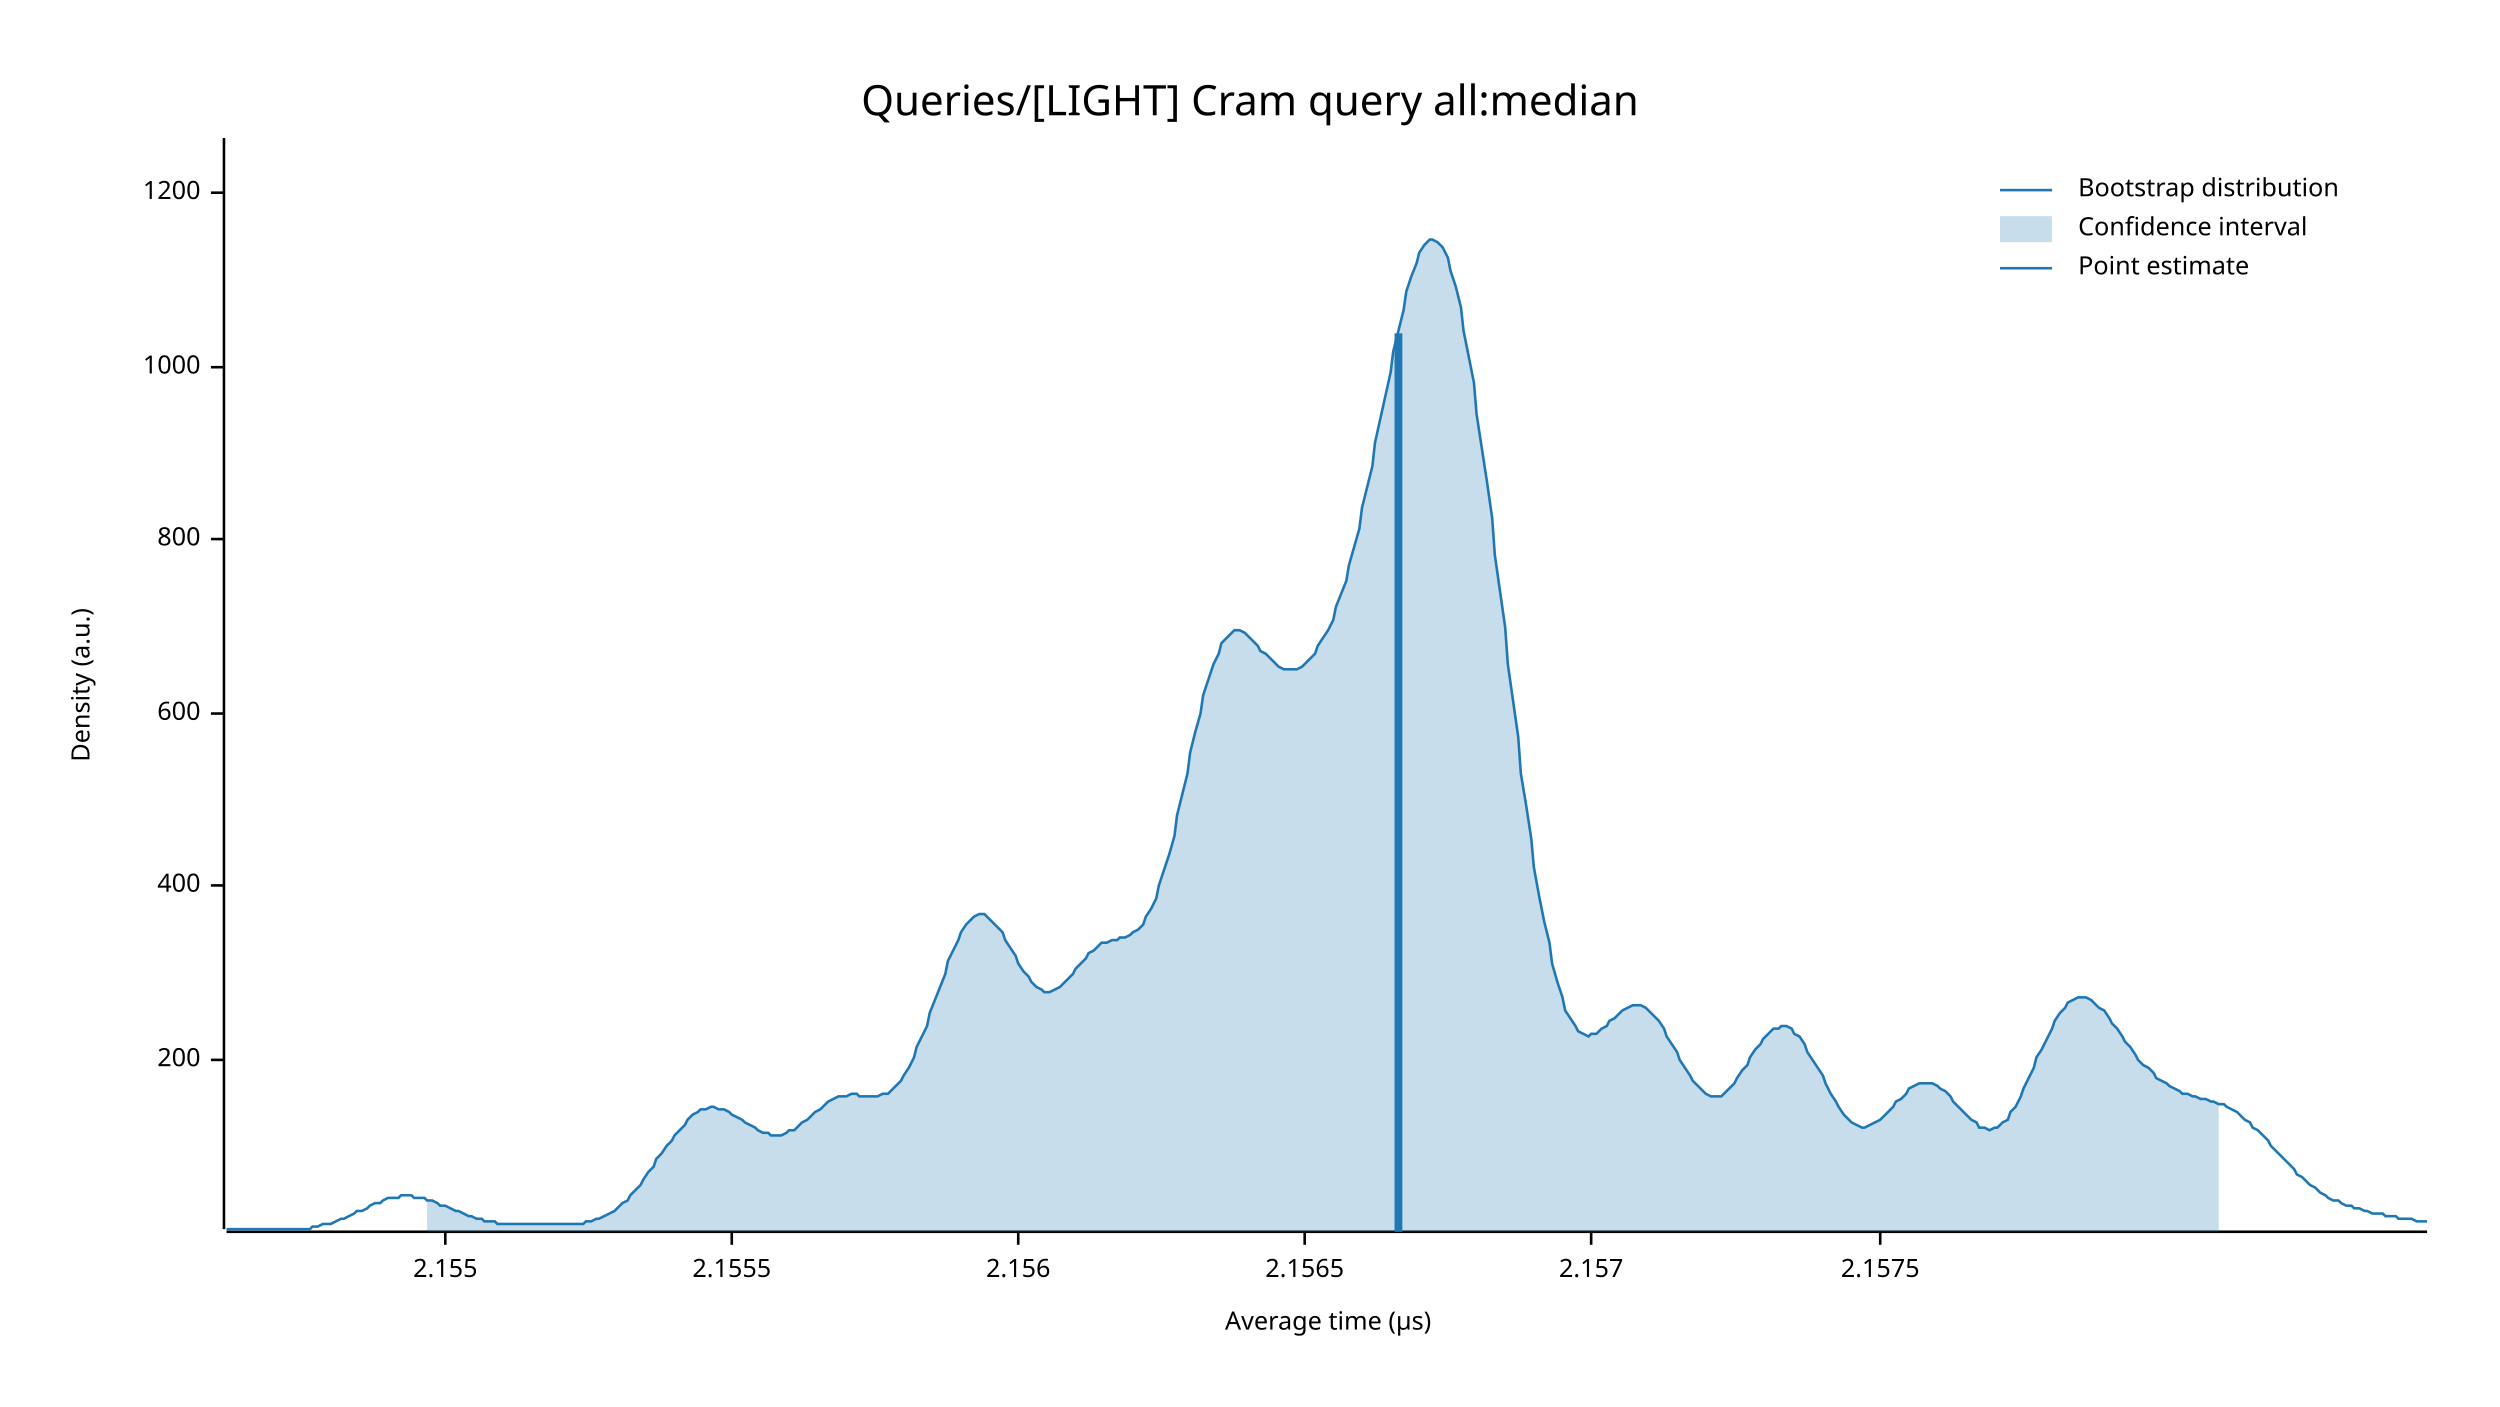
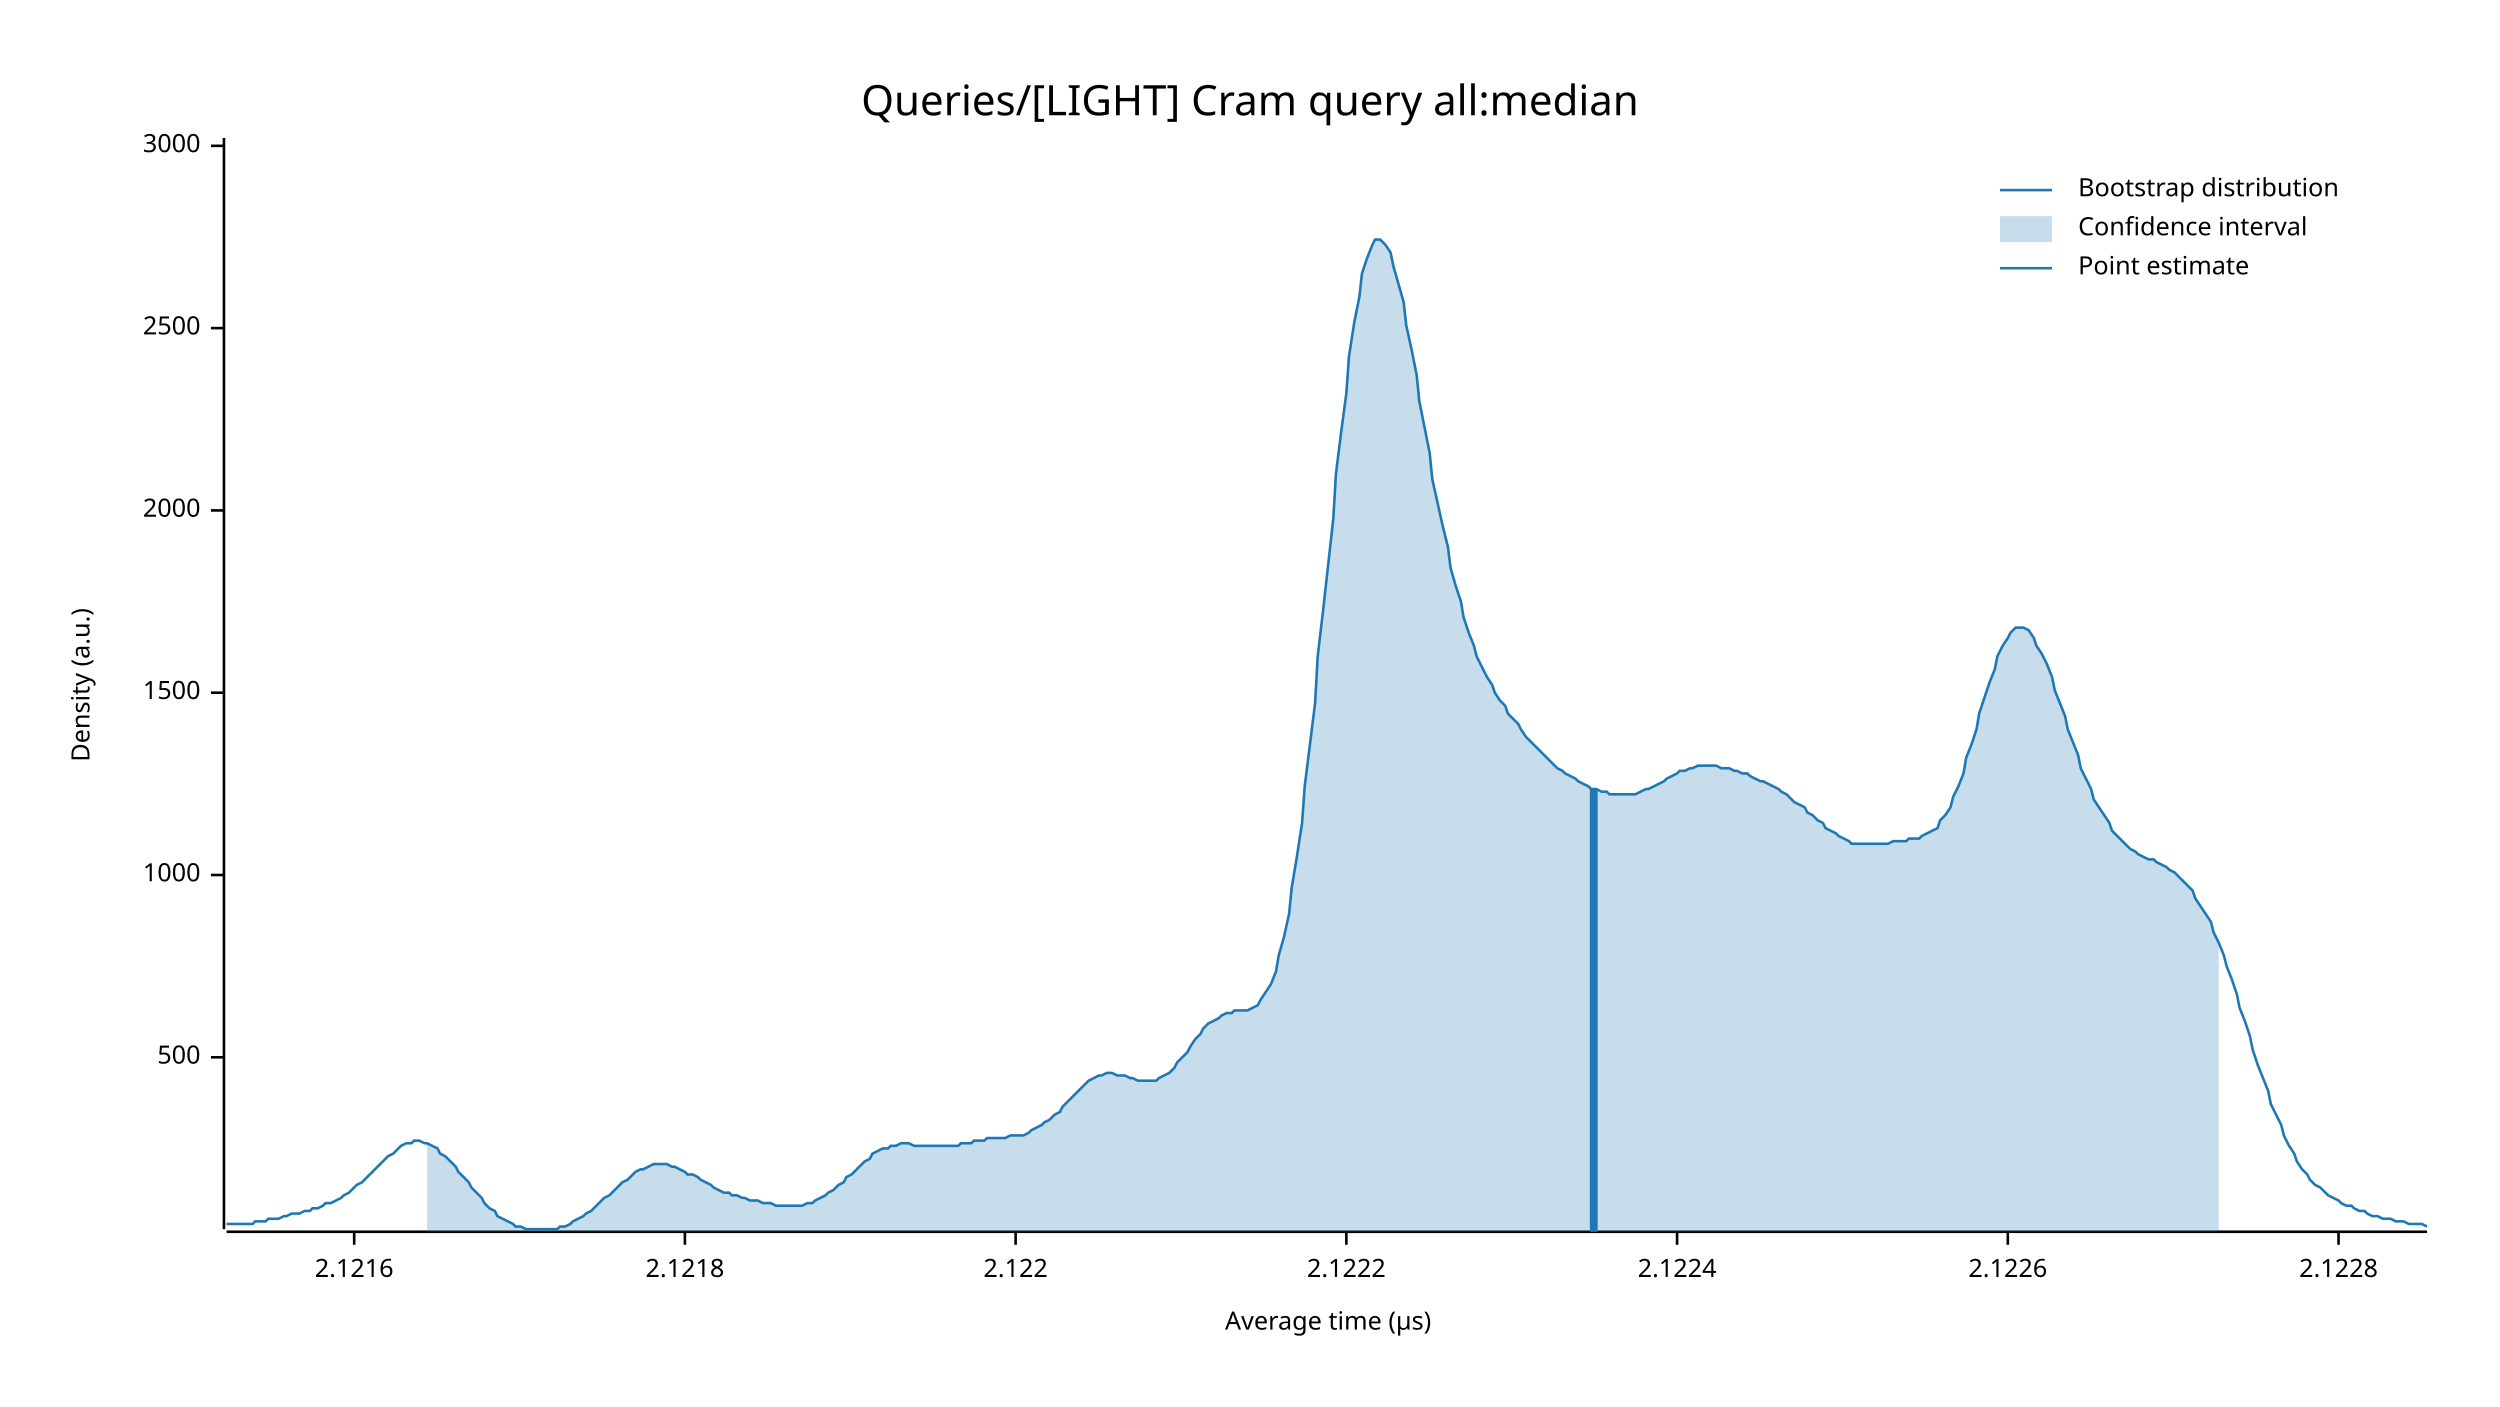
<svg xmlns="http://www.w3.org/2000/svg" width="960" height="540" viewBox="0 0 960 540">
  <text x="480" y="32" dy="0.76em" text-anchor="middle" font-family="sans-serif" font-size="16.129" opacity="1" fill="#000000">
Queries/[LIGHT] Cram query all:median
</text>
  <text x="27" y="263" dy="0.76em" text-anchor="middle" font-family="sans-serif" font-size="9.677" opacity="1" fill="#000000" transform="rotate(270, 27, 263)">
Density (a.u.)
</text>
  <text x="510" y="513" dy="-0.5ex" text-anchor="middle" font-family="sans-serif" font-size="9.677" opacity="1" fill="#000000">
Average time (µs)
</text>
  <polyline fill="none" opacity="1" stroke="#000000" stroke-width="1" points="86,53 86,472 " />
-   <text x="77" y="407" dy="0.5ex" text-anchor="end" font-family="sans-serif" font-size="9.677" opacity="1" fill="#000000">
- 200
+   <text x="77" y="406" dy="0.5ex" text-anchor="end" font-family="sans-serif" font-size="9.677" opacity="1" fill="#000000">
+ 500
</text>
-   <polyline fill="none" opacity="1" stroke="#000000" stroke-width="1" points="81,407 86,407 " />
-   <text x="77" y="340" dy="0.5ex" text-anchor="end" font-family="sans-serif" font-size="9.677" opacity="1" fill="#000000">
- 400
- </text>
-   <polyline fill="none" opacity="1" stroke="#000000" stroke-width="1" points="81,340 86,340 " />
-   <text x="77" y="274" dy="0.5ex" text-anchor="end" font-family="sans-serif" font-size="9.677" opacity="1" fill="#000000">
- 600
- </text>
-   <polyline fill="none" opacity="1" stroke="#000000" stroke-width="1" points="81,274 86,274 " />
-   <text x="77" y="207" dy="0.5ex" text-anchor="end" font-family="sans-serif" font-size="9.677" opacity="1" fill="#000000">
- 800
- </text>
-   <polyline fill="none" opacity="1" stroke="#000000" stroke-width="1" points="81,207 86,207 " />
-   <text x="77" y="141" dy="0.5ex" text-anchor="end" font-family="sans-serif" font-size="9.677" opacity="1" fill="#000000">
+   <polyline fill="none" opacity="1" stroke="#000000" stroke-width="1" points="81,406 86,406 " />
+   <text x="77" y="336" dy="0.5ex" text-anchor="end" font-family="sans-serif" font-size="9.677" opacity="1" fill="#000000">
1000
</text>
-   <polyline fill="none" opacity="1" stroke="#000000" stroke-width="1" points="81,141 86,141 " />
-   <text x="77" y="74" dy="0.5ex" text-anchor="end" font-family="sans-serif" font-size="9.677" opacity="1" fill="#000000">
- 1200
+   <polyline fill="none" opacity="1" stroke="#000000" stroke-width="1" points="81,336 86,336 " />
+   <text x="77" y="266" dy="0.5ex" text-anchor="end" font-family="sans-serif" font-size="9.677" opacity="1" fill="#000000">
+ 1500
</text>
-   <polyline fill="none" opacity="1" stroke="#000000" stroke-width="1" points="81,74 86,74 " />
+   <polyline fill="none" opacity="1" stroke="#000000" stroke-width="1" points="81,266 86,266 " />
+   <text x="77" y="196" dy="0.5ex" text-anchor="end" font-family="sans-serif" font-size="9.677" opacity="1" fill="#000000">
+ 2000
+ </text>
+   <polyline fill="none" opacity="1" stroke="#000000" stroke-width="1" points="81,196 86,196 " />
+   <text x="77" y="126" dy="0.5ex" text-anchor="end" font-family="sans-serif" font-size="9.677" opacity="1" fill="#000000">
+ 2500
+ </text>
+   <polyline fill="none" opacity="1" stroke="#000000" stroke-width="1" points="81,126 86,126 " />
+   <text x="77" y="56" dy="0.5ex" text-anchor="end" font-family="sans-serif" font-size="9.677" opacity="1" fill="#000000">
+ 3000
+ </text>
+   <polyline fill="none" opacity="1" stroke="#000000" stroke-width="1" points="81,56 86,56 " />
  <polyline fill="none" opacity="1" stroke="#000000" stroke-width="1" points="87,473 932,473 " />
-   <text x="171" y="483" dy="0.76em" text-anchor="middle" font-family="sans-serif" font-size="9.677" opacity="1" fill="#000000">
- 2.155
+   <text x="136" y="483" dy="0.76em" text-anchor="middle" font-family="sans-serif" font-size="9.677" opacity="1" fill="#000000">
+ 2.1216
</text>
-   <polyline fill="none" opacity="1" stroke="#000000" stroke-width="1" points="171,473 171,478 " />
-   <text x="281" y="483" dy="0.76em" text-anchor="middle" font-family="sans-serif" font-size="9.677" opacity="1" fill="#000000">
- 2.1555
+   <polyline fill="none" opacity="1" stroke="#000000" stroke-width="1" points="136,473 136,478 " />
+   <text x="263" y="483" dy="0.76em" text-anchor="middle" font-family="sans-serif" font-size="9.677" opacity="1" fill="#000000">
+ 2.1218
</text>
-   <polyline fill="none" opacity="1" stroke="#000000" stroke-width="1" points="281,473 281,478 " />
-   <text x="391" y="483" dy="0.76em" text-anchor="middle" font-family="sans-serif" font-size="9.677" opacity="1" fill="#000000">
- 2.156
+   <polyline fill="none" opacity="1" stroke="#000000" stroke-width="1" points="263,473 263,478 " />
+   <text x="390" y="483" dy="0.76em" text-anchor="middle" font-family="sans-serif" font-size="9.677" opacity="1" fill="#000000">
+ 2.122
</text>
-   <polyline fill="none" opacity="1" stroke="#000000" stroke-width="1" points="391,473 391,478 " />
-   <text x="501" y="483" dy="0.76em" text-anchor="middle" font-family="sans-serif" font-size="9.677" opacity="1" fill="#000000">
- 2.1565
+   <polyline fill="none" opacity="1" stroke="#000000" stroke-width="1" points="390,473 390,478 " />
+   <text x="517" y="483" dy="0.76em" text-anchor="middle" font-family="sans-serif" font-size="9.677" opacity="1" fill="#000000">
+ 2.1222
</text>
-   <polyline fill="none" opacity="1" stroke="#000000" stroke-width="1" points="501,473 501,478 " />
-   <text x="611" y="483" dy="0.76em" text-anchor="middle" font-family="sans-serif" font-size="9.677" opacity="1" fill="#000000">
- 2.157
+   <polyline fill="none" opacity="1" stroke="#000000" stroke-width="1" points="517,473 517,478 " />
+   <text x="644" y="483" dy="0.76em" text-anchor="middle" font-family="sans-serif" font-size="9.677" opacity="1" fill="#000000">
+ 2.1224
</text>
-   <polyline fill="none" opacity="1" stroke="#000000" stroke-width="1" points="611,473 611,478 " />
-   <text x="722" y="483" dy="0.76em" text-anchor="middle" font-family="sans-serif" font-size="9.677" opacity="1" fill="#000000">
- 2.1575
+   <polyline fill="none" opacity="1" stroke="#000000" stroke-width="1" points="644,473 644,478 " />
+   <text x="771" y="483" dy="0.76em" text-anchor="middle" font-family="sans-serif" font-size="9.677" opacity="1" fill="#000000">
+ 2.1226
</text>
-   <polyline fill="none" opacity="1" stroke="#000000" stroke-width="1" points="722,473 722,478 " />
-   <polyline fill="none" opacity="1" stroke="#1F78B4" stroke-width="1" points="87,472 88,472 90,472 92,472 93,472 95,472 97,472 98,472 100,472 102,472 103,472 105,472 107,472 109,472 110,472 112,472 114,472 115,472 117,472 119,472 120,471 122,471 124,470 125,470 127,470 129,469 131,468 132,468 134,467 136,466 137,465 139,465 141,464 142,463 144,462 146,462 147,461 149,460 151,460 153,460 154,459 156,459 158,459 159,460 161,460 163,460 164,461 166,461 168,462 169,463 171,463 173,464 175,465 176,465 178,466 180,467 181,467 183,468 185,468 186,469 188,469 190,469 191,470 193,470 195,470 197,470 198,470 200,470 202,470 203,470 205,470 207,470 208,470 210,470 212,470 214,470 215,470 217,470 219,470 220,470 222,470 224,470 225,469 227,469 229,468 230,468 232,467 234,466 236,465 237,464 239,462 241,461 242,459 244,457 246,455 247,453 249,450 251,448 252,445 254,443 256,440 258,438 259,436 261,434 263,432 264,430 266,428 268,427 269,426 271,426 273,425 274,425 276,426 278,426 280,427 281,428 283,429 285,430 286,431 288,432 290,433 291,434 293,435 295,435 296,436 298,436 300,436 302,435 303,434 305,434 307,432 308,431 310,430 312,428 313,427 315,426 317,424 318,423 320,422 322,421 324,421 325,421 327,420 329,420 330,421 332,421 334,421 335,421 337,421 339,420 341,420 342,419 344,417 346,415 347,413 349,410 351,406 352,402 354,398 356,394 357,389 359,384 361,379 363,374 364,369 366,365 368,361 369,358 371,355 373,353 374,352 376,351 378,351 379,352 381,354 383,356 385,358 386,361 388,364 390,367 391,370 393,373 395,375 396,377 398,379 400,380 401,381 403,381 405,380 407,379 408,378 410,376 412,374 413,372 415,370 417,368 418,366 420,365 422,363 423,362 425,362 427,361 429,361 430,360 432,360 434,359 435,358 437,357 439,355 440,352 442,349 444,345 445,340 447,334 449,328 451,321 452,313 454,305 456,297 457,289 459,281 461,274 462,267 464,261 466,255 468,251 469,247 471,245 473,243 474,242 476,242 478,243 479,244 481,246 483,248 484,250 486,251 488,253 490,255 491,256 493,257 495,257 496,257 498,257 500,256 501,255 503,253 505,251 506,248 508,245 510,242 512,238 513,233 515,228 517,223 518,217 520,210 522,203 523,195 525,187 527,179 528,170 530,161 532,152 534,143 535,135 537,127 539,119 540,112 542,106 544,101 545,97 547,94 549,92 550,92 552,93 554,95 556,99 557,104 559,110 561,118 562,127 564,137 566,147 567,159 569,172 571,185 573,199 574,213 576,227 578,241 579,255 581,269 583,283 584,297 586,309 588,322 589,333 591,344 593,354 595,362 596,370 598,377 600,383 601,388 603,391 605,394 606,396 608,397 610,398 611,397 613,397 615,395 617,394 618,392 620,391 622,389 623,388 625,387 627,386 628,386 630,386 632,387 633,388 635,390 637,392 639,395 640,398 642,401 644,404 645,407 647,410 649,413 650,415 652,417 654,419 655,420 657,421 659,421 661,421 662,420 664,418 666,416 667,414 669,411 671,409 672,406 674,403 676,401 677,399 679,397 681,395 683,395 684,394 686,394 688,395 689,397 691,398 693,401 694,404 696,407 698,410 700,413 701,416 703,420 705,423 706,425 708,428 710,430 711,431 713,432 715,433 716,433 718,432 720,431 722,430 723,429 725,427 727,425 728,423 730,422 732,420 733,418 735,417 737,416 738,416 740,416 742,416 744,417 745,418 747,419 749,421 750,423 752,425 754,427 755,428 757,430 759,431 760,433 762,433 764,434 766,433 767,433 769,431 771,430 772,427 774,425 776,421 777,418 779,414 781,410 782,406 784,403 786,399 788,395 789,392 791,389 793,387 794,385 796,384 798,383 799,383 801,383 803,384 804,385 806,387 808,388 810,391 811,393 813,395 815,398 816,400 818,402 820,405 821,407 823,409 825,410 827,412 828,414 830,415 832,416 833,417 835,418 837,419 838,420 840,420 842,421 843,421 845,422 847,422 849,423 850,423 852,424 854,424 855,425 857,426 859,427 860,428 862,430 864,431 865,433 867,434 869,436 871,438 872,440 874,442 876,444 877,445 879,447 881,449 882,451 884,452 886,454 887,455 889,456 891,458 893,459 894,460 896,461 898,461 899,462 901,463 903,463 904,464 906,464 908,465 909,465 911,466 913,466 915,466 916,467 918,467 920,467 921,468 923,468 925,468 926,468 928,469 930,469 932,469 " />
-   <polygon opacity="0.25" fill="#1F78B4" points="164,461 166,461 168,462 169,463 171,463 173,464 175,465 176,465 178,466 180,467 181,467 183,468 185,468 186,469 188,469 190,469 191,470 193,470 195,470 197,470 198,470 200,470 202,470 203,470 205,470 207,470 208,470 210,470 212,470 214,470 215,470 217,470 219,470 220,470 222,470 224,470 225,469 227,469 229,468 230,468 232,467 234,466 236,465 237,464 239,462 241,461 242,459 244,457 246,455 247,453 249,450 251,448 252,445 254,443 256,440 258,438 259,436 261,434 263,432 264,430 266,428 268,427 269,426 271,426 273,425 274,425 276,426 278,426 280,427 281,428 283,429 285,430 286,431 288,432 290,433 291,434 293,435 295,435 296,436 298,436 300,436 302,435 303,434 305,434 307,432 308,431 310,430 312,428 313,427 315,426 317,424 318,423 320,422 322,421 324,421 325,421 327,420 329,420 330,421 332,421 334,421 335,421 337,421 339,420 341,420 342,419 344,417 346,415 347,413 349,410 351,406 352,402 354,398 356,394 357,389 359,384 361,379 363,374 364,369 366,365 368,361 369,358 371,355 373,353 374,352 376,351 378,351 379,352 381,354 383,356 385,358 386,361 388,364 390,367 391,370 393,373 395,375 396,377 398,379 400,380 401,381 403,381 405,380 407,379 408,378 410,376 412,374 413,372 415,370 417,368 418,366 420,365 422,363 423,362 425,362 427,361 429,361 430,360 432,360 434,359 435,358 437,357 439,355 440,352 442,349 444,345 445,340 447,334 449,328 451,321 452,313 454,305 456,297 457,289 459,281 461,274 462,267 464,261 466,255 468,251 469,247 471,245 473,243 474,242 476,242 478,243 479,244 481,246 483,248 484,250 486,251 488,253 490,255 491,256 493,257 495,257 496,257 498,257 500,256 501,255 503,253 505,251 506,248 508,245 510,242 512,238 513,233 515,228 517,223 518,217 520,210 522,203 523,195 525,187 527,179 528,170 530,161 532,152 534,143 535,135 537,127 539,119 540,112 542,106 544,101 545,97 547,94 549,92 550,92 552,93 554,95 556,99 557,104 559,110 561,118 562,127 564,137 566,147 567,159 569,172 571,185 573,199 574,213 576,227 578,241 579,255 581,269 583,283 584,297 586,309 588,322 589,333 591,344 593,354 595,362 596,370 598,377 600,383 601,388 603,391 605,394 606,396 608,397 610,398 611,397 613,397 615,395 617,394 618,392 620,391 622,389 623,388 625,387 627,386 628,386 630,386 632,387 633,388 635,390 637,392 639,395 640,398 642,401 644,404 645,407 647,410 649,413 650,415 652,417 654,419 655,420 657,421 659,421 661,421 662,420 664,418 666,416 667,414 669,411 671,409 672,406 674,403 676,401 677,399 679,397 681,395 683,395 684,394 686,394 688,395 689,397 691,398 693,401 694,404 696,407 698,410 700,413 701,416 703,420 705,423 706,425 708,428 710,430 711,431 713,432 715,433 716,433 718,432 720,431 722,430 723,429 725,427 727,425 728,423 730,422 732,420 733,418 735,417 737,416 738,416 740,416 742,416 744,417 745,418 747,419 749,421 750,423 752,425 754,427 755,428 757,430 759,431 760,433 762,433 764,434 766,433 767,433 769,431 771,430 772,427 774,425 776,421 777,418 779,414 781,410 782,406 784,403 786,399 788,395 789,392 791,389 793,387 794,385 796,384 798,383 799,383 801,383 803,384 804,385 806,387 808,388 810,391 811,393 813,395 815,398 816,400 818,402 820,405 821,407 823,409 825,410 827,412 828,414 830,415 832,416 833,417 835,418 837,419 838,420 840,420 842,421 843,421 845,422 847,422 849,423 850,423 852,424 852,473 164,473 " />
-   <polyline fill="none" opacity="1" stroke="#1F78B4" stroke-width="3" points="537,473 537,128 " />
+   <polyline fill="none" opacity="1" stroke="#000000" stroke-width="1" points="771,473 771,478 " />
+   <text x="898" y="483" dy="0.76em" text-anchor="middle" font-family="sans-serif" font-size="9.677" opacity="1" fill="#000000">
+ 2.1228
+ </text>
+   <polyline fill="none" opacity="1" stroke="#000000" stroke-width="1" points="898,473 898,478 " />
+   <polyline fill="none" opacity="1" stroke="#1F78B4" stroke-width="1" points="87,470 88,470 90,470 92,470 93,470 95,470 97,470 98,469 100,469 102,469 103,468 105,468 107,468 109,467 110,467 112,466 114,466 115,466 117,465 119,465 120,464 122,464 124,463 125,462 127,462 129,461 131,460 132,459 134,458 136,456 137,455 139,454 141,452 142,451 144,449 146,447 147,446 149,444 151,443 153,441 154,440 156,439 158,439 159,438 161,438 163,439 164,439 166,440 168,441 169,443 171,444 173,446 175,448 176,450 178,452 180,454 181,456 183,458 185,460 186,462 188,464 190,465 191,467 193,468 195,469 197,470 198,471 200,471 202,472 203,472 205,472 207,472 208,472 210,472 212,472 214,472 215,471 217,471 219,470 220,469 222,468 224,467 225,466 227,465 229,463 230,462 232,460 234,459 236,457 237,456 239,454 241,453 242,452 244,450 246,449 247,449 249,448 251,447 252,447 254,447 256,447 258,448 259,448 261,449 263,450 264,451 266,451 268,452 269,453 271,454 273,455 274,456 276,457 278,458 280,458 281,459 283,459 285,460 286,460 288,461 290,461 291,461 293,462 295,462 296,462 298,463 300,463 302,463 303,463 305,463 307,463 308,463 310,462 312,462 313,461 315,460 317,459 318,458 320,457 322,455 324,454 325,452 327,451 329,449 330,448 332,446 334,445 335,443 337,442 339,441 341,441 342,440 344,440 346,439 347,439 349,439 351,440 352,440 354,440 356,440 357,440 359,440 361,440 363,440 364,440 366,440 368,440 369,439 371,439 373,439 374,438 376,438 378,438 379,437 381,437 383,437 385,437 386,437 388,436 390,436 391,436 393,436 395,435 396,434 398,433 400,432 401,431 403,430 405,428 407,427 408,425 410,423 412,421 413,420 415,418 417,416 418,415 420,414 422,413 423,413 425,412 427,412 429,413 430,413 432,413 434,414 435,414 437,415 439,415 440,415 442,415 444,415 445,414 447,413 449,412 451,410 452,408 454,406 456,404 457,402 459,399 461,397 462,395 464,393 466,392 468,391 469,390 471,389 473,389 474,388 476,388 478,388 479,388 481,387 483,386 484,384 486,381 488,378 490,373 491,367 493,360 495,351 496,341 498,329 500,316 501,302 503,286 505,270 506,252 508,235 510,217 512,199 513,182 515,166 517,151 518,137 520,124 522,114 523,105 525,99 527,94 528,92 530,92 532,94 534,97 535,102 537,109 539,116 540,125 542,134 544,144 545,154 547,164 549,174 550,184 552,193 554,202 556,210 557,218 559,225 561,231 562,237 564,243 566,248 567,252 569,256 571,260 573,263 574,266 576,269 578,271 579,274 581,276 583,278 584,280 586,283 588,285 589,286 591,288 593,290 595,292 596,293 598,295 600,296 601,297 603,298 605,299 606,300 608,301 610,302 611,303 613,303 615,304 617,304 618,305 620,305 622,305 623,305 625,305 627,305 628,305 630,304 632,303 633,303 635,302 637,301 639,300 640,299 642,298 644,297 645,296 647,296 649,295 650,295 652,294 654,294 655,294 657,294 659,294 661,295 662,295 664,295 666,296 667,296 669,297 671,297 672,298 674,299 676,300 677,300 679,301 681,302 683,303 684,304 686,305 688,307 689,308 691,309 693,310 694,312 696,313 698,315 700,316 701,318 703,319 705,320 706,321 708,322 710,323 711,324 713,324 715,324 716,324 718,324 720,324 722,324 723,324 725,324 727,323 728,323 730,323 732,323 733,322 735,322 737,322 738,321 740,320 742,319 744,318 745,315 747,313 749,310 750,306 752,302 754,297 755,291 757,286 759,280 760,274 762,268 764,262 766,257 767,252 769,248 771,245 772,243 774,241 776,241 777,241 779,242 781,245 782,248 784,251 786,255 788,260 789,265 791,270 793,275 794,280 796,285 798,290 799,295 801,299 803,303 804,307 806,310 808,313 810,316 811,319 813,321 815,323 816,324 818,326 820,327 821,328 823,329 825,330 827,330 828,331 830,332 832,333 833,334 835,335 837,337 838,338 840,340 842,342 843,345 845,348 847,351 849,354 850,358 852,362 854,367 855,371 857,376 859,382 860,387 862,392 864,398 865,403 867,409 869,414 871,419 872,424 874,428 876,432 877,436 879,440 881,443 882,446 884,449 886,451 887,453 889,455 891,456 893,458 894,459 896,460 898,461 899,462 901,463 903,463 904,464 906,465 908,465 909,466 911,467 913,467 915,468 916,468 918,468 920,469 921,469 923,469 925,470 926,470 928,470 930,470 932,471 " />
+   <polygon opacity="0.25" fill="#1F78B4" points="164,439 166,440 168,441 169,443 171,444 173,446 175,448 176,450 178,452 180,454 181,456 183,458 185,460 186,462 188,464 190,465 191,467 193,468 195,469 197,470 198,471 200,471 202,472 203,472 205,472 207,472 208,472 210,472 212,472 214,472 215,471 217,471 219,470 220,469 222,468 224,467 225,466 227,465 229,463 230,462 232,460 234,459 236,457 237,456 239,454 241,453 242,452 244,450 246,449 247,449 249,448 251,447 252,447 254,447 256,447 258,448 259,448 261,449 263,450 264,451 266,451 268,452 269,453 271,454 273,455 274,456 276,457 278,458 280,458 281,459 283,459 285,460 286,460 288,461 290,461 291,461 293,462 295,462 296,462 298,463 300,463 302,463 303,463 305,463 307,463 308,463 310,462 312,462 313,461 315,460 317,459 318,458 320,457 322,455 324,454 325,452 327,451 329,449 330,448 332,446 334,445 335,443 337,442 339,441 341,441 342,440 344,440 346,439 347,439 349,439 351,440 352,440 354,440 356,440 357,440 359,440 361,440 363,440 364,440 366,440 368,440 369,439 371,439 373,439 374,438 376,438 378,438 379,437 381,437 383,437 385,437 386,437 388,436 390,436 391,436 393,436 395,435 396,434 398,433 400,432 401,431 403,430 405,428 407,427 408,425 410,423 412,421 413,420 415,418 417,416 418,415 420,414 422,413 423,413 425,412 427,412 429,413 430,413 432,413 434,414 435,414 437,415 439,415 440,415 442,415 444,415 445,414 447,413 449,412 451,410 452,408 454,406 456,404 457,402 459,399 461,397 462,395 464,393 466,392 468,391 469,390 471,389 473,389 474,388 476,388 478,388 479,388 481,387 483,386 484,384 486,381 488,378 490,373 491,367 493,360 495,351 496,341 498,329 500,316 501,302 503,286 505,270 506,252 508,235 510,217 512,199 513,182 515,166 517,151 518,137 520,124 522,114 523,105 525,99 527,94 528,92 530,92 532,94 534,97 535,102 537,109 539,116 540,125 542,134 544,144 545,154 547,164 549,174 550,184 552,193 554,202 556,210 557,218 559,225 561,231 562,237 564,243 566,248 567,252 569,256 571,260 573,263 574,266 576,269 578,271 579,274 581,276 583,278 584,280 586,283 588,285 589,286 591,288 593,290 595,292 596,293 598,295 600,296 601,297 603,298 605,299 606,300 608,301 610,302 611,303 613,303 615,304 617,304 618,305 620,305 622,305 623,305 625,305 627,305 628,305 630,304 632,303 633,303 635,302 637,301 639,300 640,299 642,298 644,297 645,296 647,296 649,295 650,295 652,294 654,294 655,294 657,294 659,294 661,295 662,295 664,295 666,296 667,296 669,297 671,297 672,298 674,299 676,300 677,300 679,301 681,302 683,303 684,304 686,305 688,307 689,308 691,309 693,310 694,312 696,313 698,315 700,316 701,318 703,319 705,320 706,321 708,322 710,323 711,324 713,324 715,324 716,324 718,324 720,324 722,324 723,324 725,324 727,323 728,323 730,323 732,323 733,322 735,322 737,322 738,321 740,320 742,319 744,318 745,315 747,313 749,310 750,306 752,302 754,297 755,291 757,286 759,280 760,274 762,268 764,262 766,257 767,252 769,248 771,245 772,243 774,241 776,241 777,241 779,242 781,245 782,248 784,251 786,255 788,260 789,265 791,270 793,275 794,280 796,285 798,290 799,295 801,299 803,303 804,307 806,310 808,313 810,316 811,319 813,321 815,323 816,324 818,326 820,327 821,328 823,329 825,330 827,330 828,331 830,332 832,333 833,334 835,335 837,337 838,338 840,340 842,342 843,345 845,348 847,351 849,354 850,358 852,362 852,473 164,473 " />
+   <polyline fill="none" opacity="1" stroke="#1F78B4" stroke-width="3" points="612,473 612,303 " />
  <text x="798" y="68" dy="0.76em" text-anchor="start" font-family="sans-serif" font-size="9.677" opacity="1" fill="#000000">
Bootstrap distribution
</text>
  <text x="798" y="83" dy="0.76em" text-anchor="start" font-family="sans-serif" font-size="9.677" opacity="1" fill="#000000">
Confidence interval
</text>
  <text x="798" y="98" dy="0.76em" text-anchor="start" font-family="sans-serif" font-size="9.677" opacity="1" fill="#000000">
Point estimate
</text>
  <polyline fill="none" opacity="1" stroke="#1F78B4" stroke-width="1" points="768,73 788,73 " />
  <rect x="768" y="83" width="20" height="10" opacity="0.25" fill="#1F78B4" stroke="none" />
  <polyline fill="none" opacity="1" stroke="#1F78B4" stroke-width="1" points="768,103 788,103 " />
</svg>
